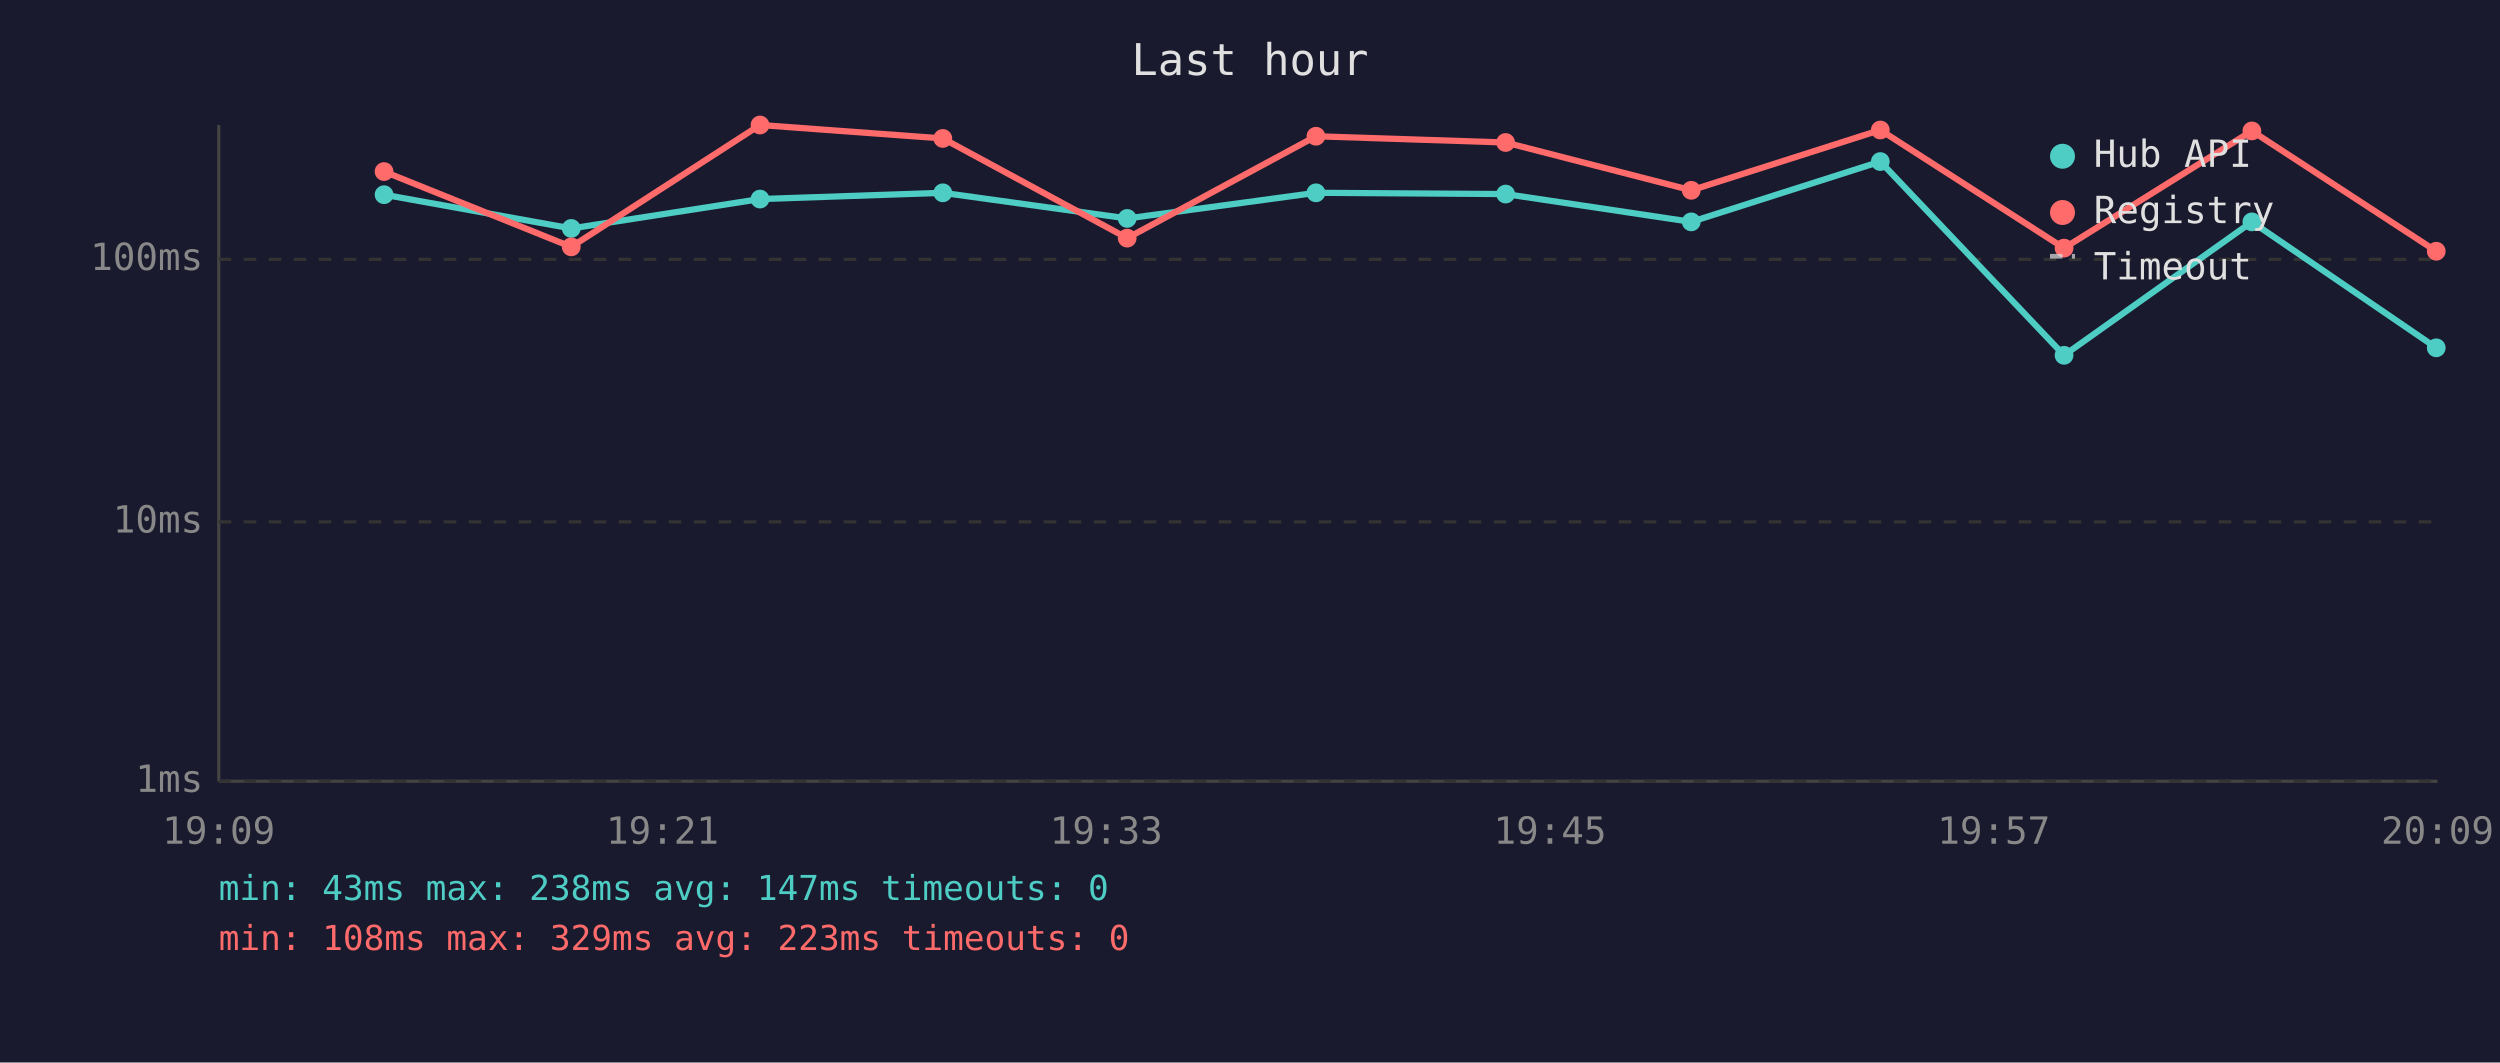
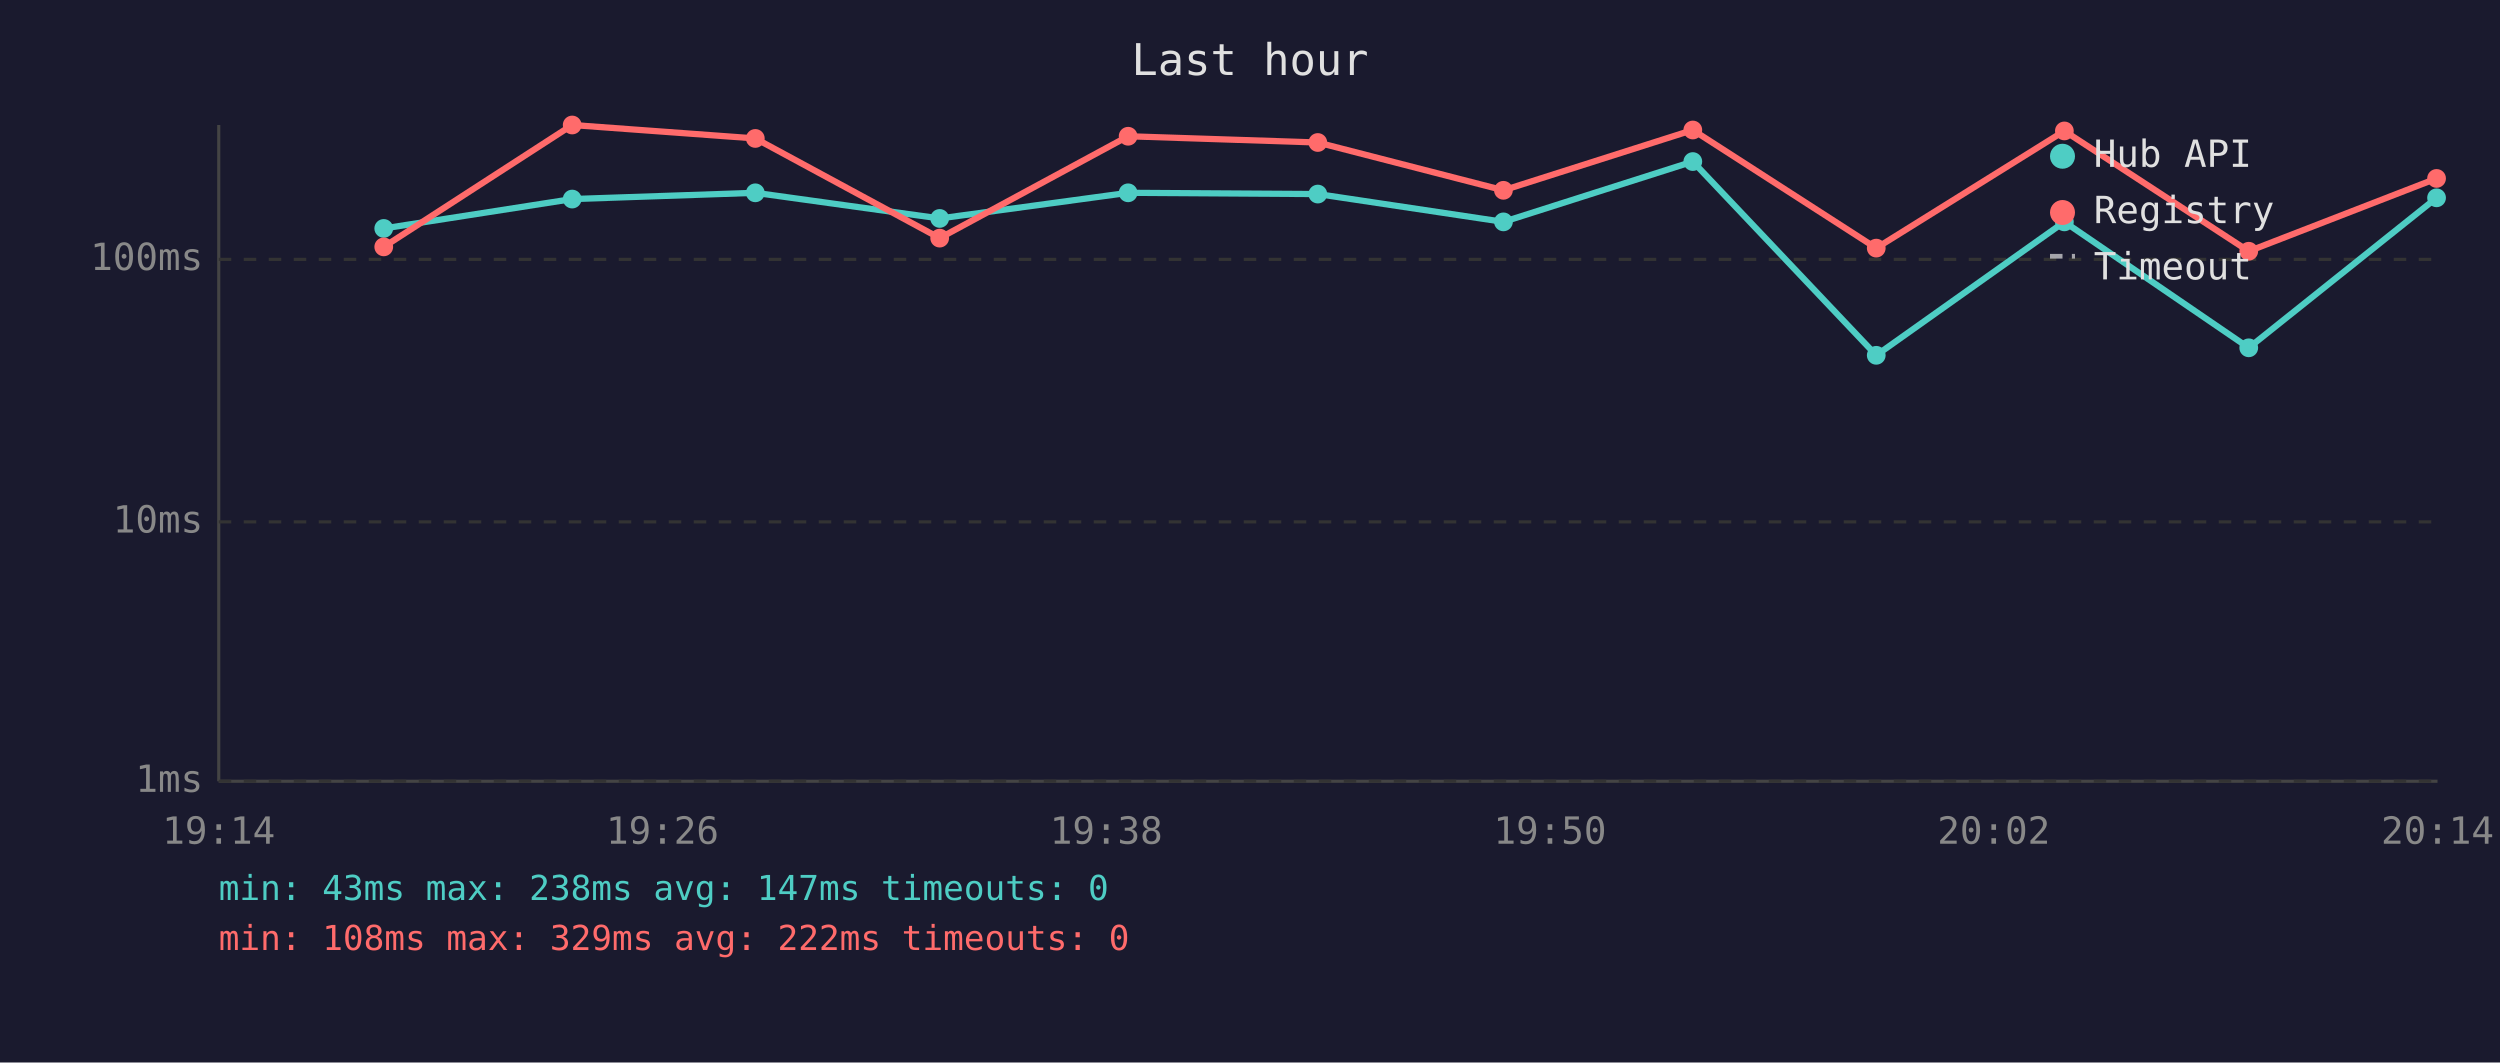
<svg xmlns="http://www.w3.org/2000/svg" viewBox="0 0 800 340" font-family="monospace" font-size="12">
  <rect width="800" height="340" fill="#1a1a2e" />
  <text x="400" y="24" fill="#e0e0e0" font-size="14" text-anchor="middle">Last hour</text>
  <line x1="70" y1="40" x2="70" y2="250" stroke="#444" stroke-width="1" />
  <line x1="70" y1="250" x2="780" y2="250" stroke="#444" stroke-width="1" />
  <line x1="70" y1="250" x2="780" y2="250" stroke="#333" stroke-width="1" stroke-dasharray="4" />
  <text x="65" y="250" fill="#888" text-anchor="end" dominant-baseline="middle">1ms</text>
  <line x1="70" y1="167" x2="780" y2="167" stroke="#333" stroke-width="1" stroke-dasharray="4" />
  <text x="65" y="167" fill="#888" text-anchor="end" dominant-baseline="middle">10ms</text>
  <line x1="70" y1="83" x2="780" y2="83" stroke="#333" stroke-width="1" stroke-dasharray="4" />
  <text x="65" y="83" fill="#888" text-anchor="end" dominant-baseline="middle">100ms</text>
-   <text x="70" y="270" fill="#888" text-anchor="middle">19:09</text>
-   <text x="212" y="270" fill="#888" text-anchor="middle">19:21</text>
-   <text x="354" y="270" fill="#888" text-anchor="middle">19:33</text>
-   <text x="496" y="270" fill="#888" text-anchor="middle">19:45</text>
-   <text x="638" y="270" fill="#888" text-anchor="middle">19:57</text>
-   <text x="780" y="270" fill="#888" text-anchor="middle">20:09</text>
-   <polyline points="122.9,62.3 182.8,73.1 243.2,63.7 301.7,61.7 360.7,69.9 421.1,61.7 481.8,62.1 541.2,71.0 601.7,51.7 660.5,113.7 720.6,71.0 779.6,111.3" fill="none" stroke="#4ecdc4" stroke-width="2" opacity="1" />
-   <circle cx="122.9" cy="62.3" r="3" fill="#4ecdc4" />
-   <circle cx="182.8" cy="73.1" r="3" fill="#4ecdc4" />
-   <circle cx="243.2" cy="63.7" r="3" fill="#4ecdc4" />
-   <circle cx="301.7" cy="61.7" r="3" fill="#4ecdc4" />
-   <circle cx="360.7" cy="69.9" r="3" fill="#4ecdc4" />
-   <circle cx="421.1" cy="61.7" r="3" fill="#4ecdc4" />
-   <circle cx="481.8" cy="62.1" r="3" fill="#4ecdc4" />
-   <circle cx="541.2" cy="71.0" r="3" fill="#4ecdc4" />
-   <circle cx="601.7" cy="51.7" r="3" fill="#4ecdc4" />
-   <circle cx="660.5" cy="113.7" r="3" fill="#4ecdc4" />
-   <circle cx="720.6" cy="71.0" r="3" fill="#4ecdc4" />
-   <circle cx="779.6" cy="111.3" r="3" fill="#4ecdc4" />
-   <polyline points="122.9,54.9 182.8,79.0 243.2,40.0 301.7,44.3 360.7,76.2 421.1,43.6 481.8,45.6 541.2,60.9 601.7,41.6 660.5,79.4 720.6,41.9 779.6,80.4" fill="none" stroke="#ff6b6b" stroke-width="2" opacity="1" />
-   <circle cx="122.9" cy="54.9" r="3" fill="#ff6b6b" />
-   <circle cx="182.8" cy="79.0" r="3" fill="#ff6b6b" />
-   <circle cx="243.2" cy="40.0" r="3" fill="#ff6b6b" />
-   <circle cx="301.7" cy="44.3" r="3" fill="#ff6b6b" />
-   <circle cx="360.7" cy="76.2" r="3" fill="#ff6b6b" />
-   <circle cx="421.1" cy="43.6" r="3" fill="#ff6b6b" />
-   <circle cx="481.8" cy="45.6" r="3" fill="#ff6b6b" />
-   <circle cx="541.2" cy="60.9" r="3" fill="#ff6b6b" />
-   <circle cx="601.7" cy="41.6" r="3" fill="#ff6b6b" />
-   <circle cx="660.5" cy="79.4" r="3" fill="#ff6b6b" />
-   <circle cx="720.6" cy="41.9" r="3" fill="#ff6b6b" />
-   <circle cx="779.6" cy="80.4" r="3" fill="#ff6b6b" />
+   <text x="70" y="270" fill="#888" text-anchor="middle">19:14</text>
+   <text x="212" y="270" fill="#888" text-anchor="middle">19:26</text>
+   <text x="354" y="270" fill="#888" text-anchor="middle">19:38</text>
+   <text x="496" y="270" fill="#888" text-anchor="middle">19:50</text>
+   <text x="638" y="270" fill="#888" text-anchor="middle">20:02</text>
+   <text x="780" y="270" fill="#888" text-anchor="middle">20:14</text>
+   <polyline points="122.8,73.1 183.1,63.7 241.7,61.7 300.7,69.9 361.0,61.7 421.7,62.1 481.1,71.0 541.7,51.7 600.4,113.7 660.6,71.0 719.6,111.3 779.7,63.3" fill="none" stroke="#4ecdc4" stroke-width="2" opacity="1" />
+   <circle cx="122.8" cy="73.1" r="3" fill="#4ecdc4" />
+   <circle cx="183.1" cy="63.7" r="3" fill="#4ecdc4" />
+   <circle cx="241.7" cy="61.7" r="3" fill="#4ecdc4" />
+   <circle cx="300.7" cy="69.9" r="3" fill="#4ecdc4" />
+   <circle cx="361.0" cy="61.7" r="3" fill="#4ecdc4" />
+   <circle cx="421.7" cy="62.1" r="3" fill="#4ecdc4" />
+   <circle cx="481.1" cy="71.0" r="3" fill="#4ecdc4" />
+   <circle cx="541.7" cy="51.7" r="3" fill="#4ecdc4" />
+   <circle cx="600.4" cy="113.7" r="3" fill="#4ecdc4" />
+   <circle cx="660.6" cy="71.0" r="3" fill="#4ecdc4" />
+   <circle cx="719.6" cy="111.3" r="3" fill="#4ecdc4" />
+   <circle cx="779.7" cy="63.3" r="3" fill="#4ecdc4" />
+   <polyline points="122.8,79.0 183.1,40.0 241.7,44.3 300.7,76.2 361.0,43.6 421.7,45.6 481.1,60.9 541.7,41.6 600.4,79.4 660.6,41.9 719.6,80.4 779.7,57.1" fill="none" stroke="#ff6b6b" stroke-width="2" opacity="1" />
+   <circle cx="122.8" cy="79.0" r="3" fill="#ff6b6b" />
+   <circle cx="183.1" cy="40.0" r="3" fill="#ff6b6b" />
+   <circle cx="241.7" cy="44.3" r="3" fill="#ff6b6b" />
+   <circle cx="300.7" cy="76.2" r="3" fill="#ff6b6b" />
+   <circle cx="361.0" cy="43.6" r="3" fill="#ff6b6b" />
+   <circle cx="421.7" cy="45.6" r="3" fill="#ff6b6b" />
+   <circle cx="481.1" cy="60.9" r="3" fill="#ff6b6b" />
+   <circle cx="541.7" cy="41.6" r="3" fill="#ff6b6b" />
+   <circle cx="600.4" cy="79.4" r="3" fill="#ff6b6b" />
+   <circle cx="660.6" cy="41.9" r="3" fill="#ff6b6b" />
+   <circle cx="719.6" cy="80.4" r="3" fill="#ff6b6b" />
+   <circle cx="779.7" cy="57.1" r="3" fill="#ff6b6b" />
  <circle cx="660" cy="50" r="4" fill="#4ecdc4" />
  <text x="670" y="50" fill="#e0e0e0" dominant-baseline="middle">Hub API</text>
  <circle cx="660" cy="68" r="4" fill="#ff6b6b" />
  <text x="670" y="68" fill="#e0e0e0" dominant-baseline="middle">Registry</text>
  <line x1="656" y1="82" x2="664" y2="82" stroke="#e0e0e0" stroke-width="1.5" stroke-dasharray="4,3" opacity="0.7" />
  <text x="670" y="86" fill="#e0e0e0" dominant-baseline="middle">Timeout</text>
  <text x="70" y="288" fill="#4ecdc4" font-size="11">min: 43ms  max: 238ms  avg: 147ms  timeouts: 0</text>
-   <text x="70" y="304" fill="#ff6b6b" font-size="11">min: 108ms  max: 329ms  avg: 223ms  timeouts: 0</text>
+   <text x="70" y="304" fill="#ff6b6b" font-size="11">min: 108ms  max: 329ms  avg: 222ms  timeouts: 0</text>
</svg>
